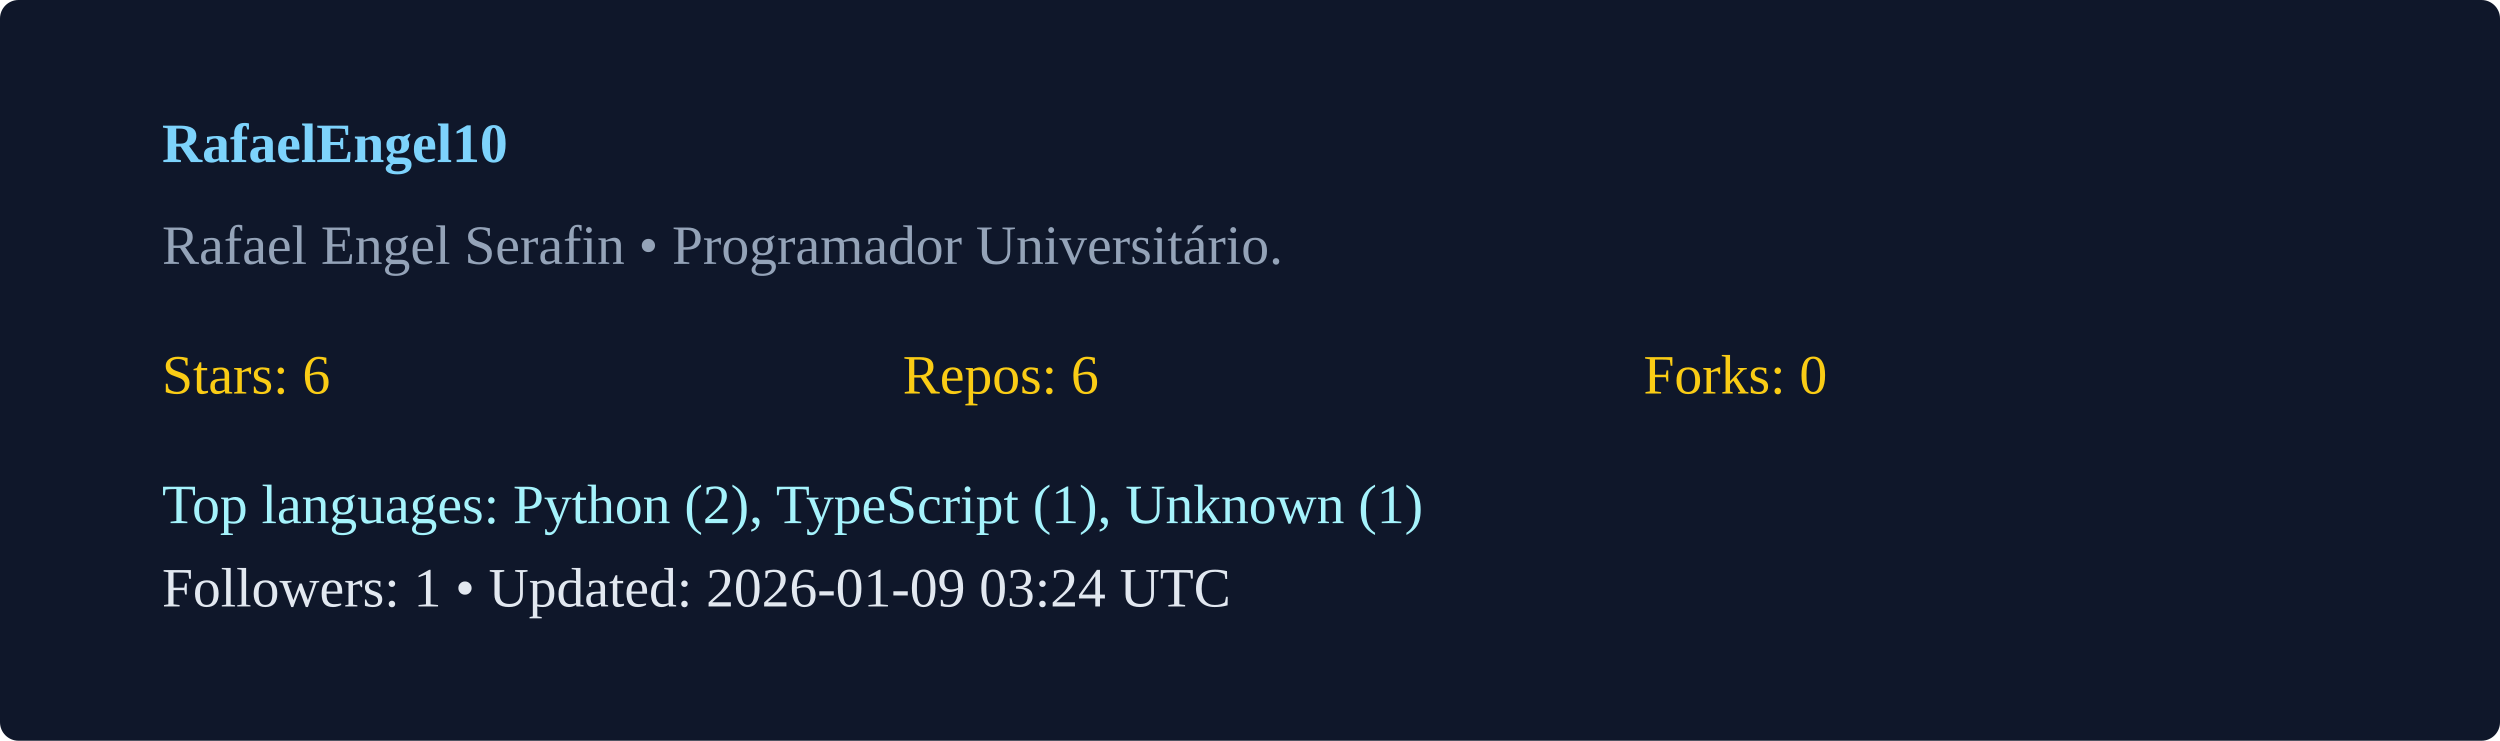
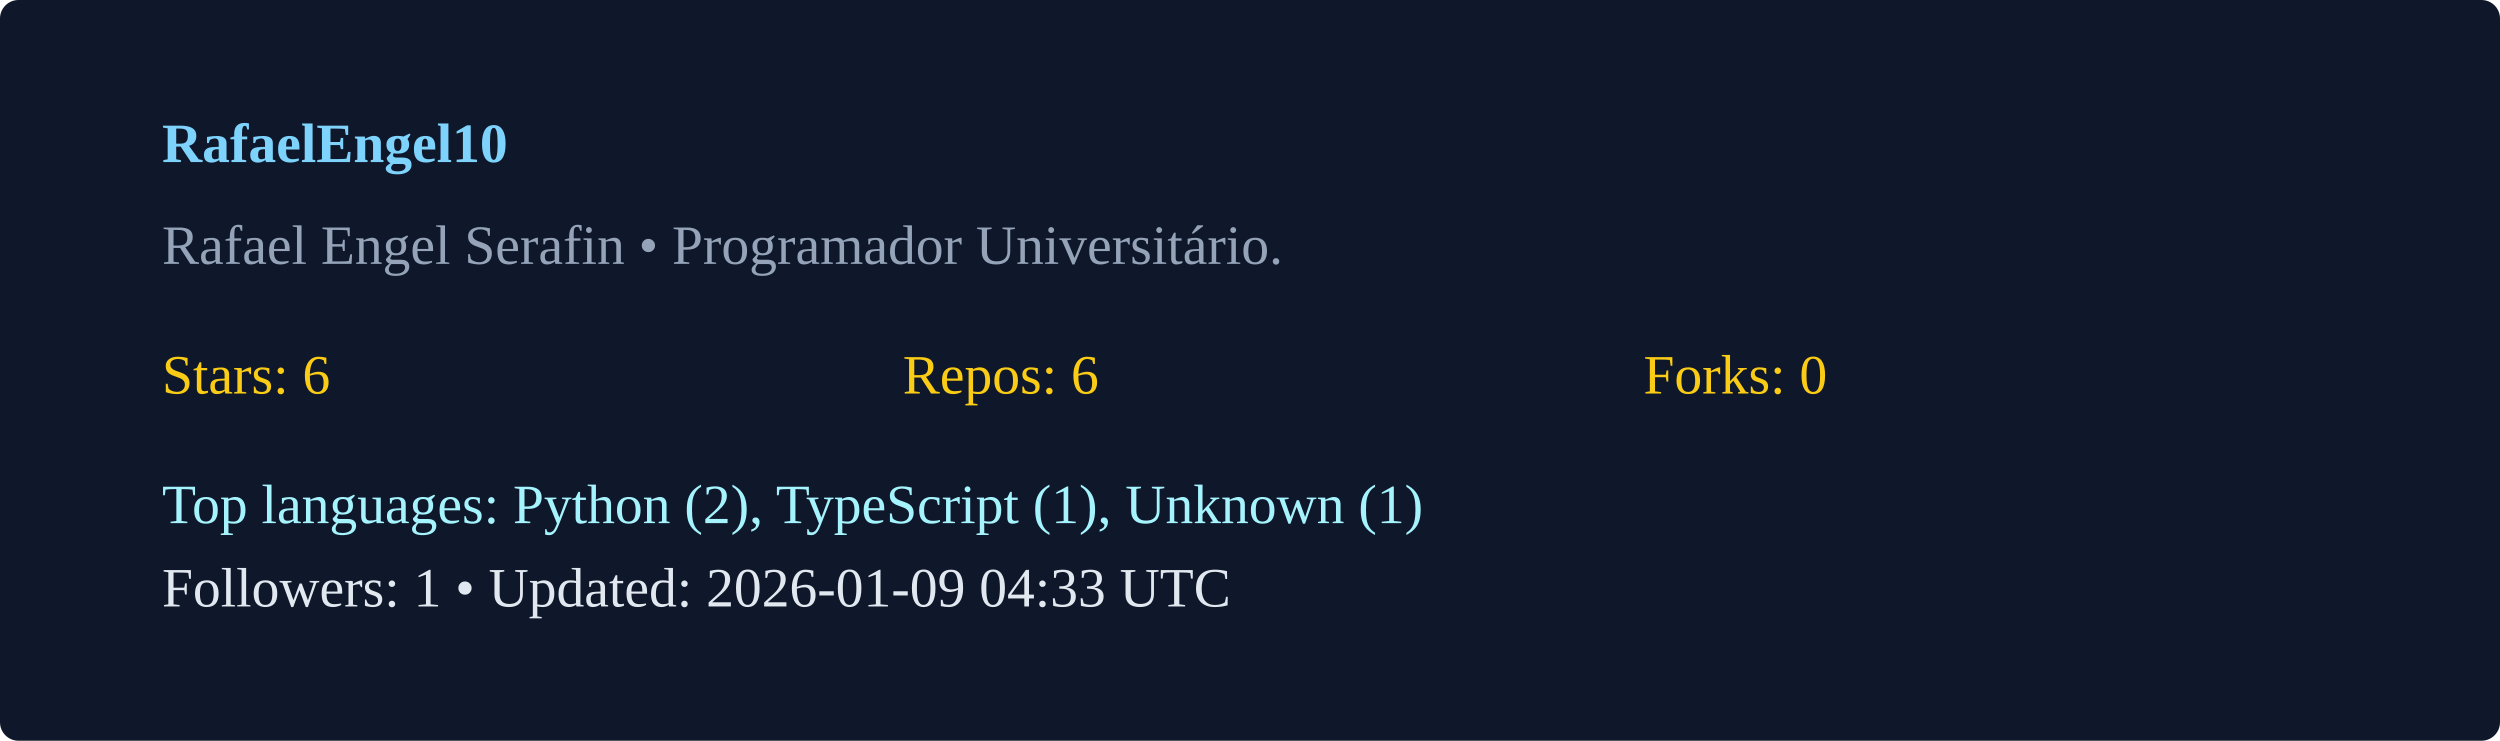
<svg xmlns="http://www.w3.org/2000/svg" width="540" height="160" viewBox="0 0 540 160">
  <rect width="100%" height="100%" rx="4" fill="#0f172a" />
  <g transform="translate(35,35)">
    <text x="0" y="0" fill="#7dd3fc" font-weight="600">RafaelEngel10</text>
    <text x="0" y="22" fill="#94a3b8">Rafael Engel Serafin  • Programador Universitário. </text>
    <g transform="translate(0,50)">
      <text x="0" y="0" fill="#facc15">Stars: 6</text>
      <text x="160" y="0" fill="#facc15">Repos: 6</text>
      <text x="320" y="0" fill="#facc15">Forks: 0</text>
      <text x="0" y="28" fill="#a5f3fc">Top languages: Python (2), TypeScript (1), Unknown (1)</text>
-       <text x="0" y="46" fill="#e2e8f0">Followers: 1 • Updated: 2026-01-09 03:24 UTC</text>
+       <text x="0" y="46" fill="#e2e8f0">Followers: 1 • Updated: 2026-01-09 04:33 UTC</text>
    </g>
  </g>
</svg>
